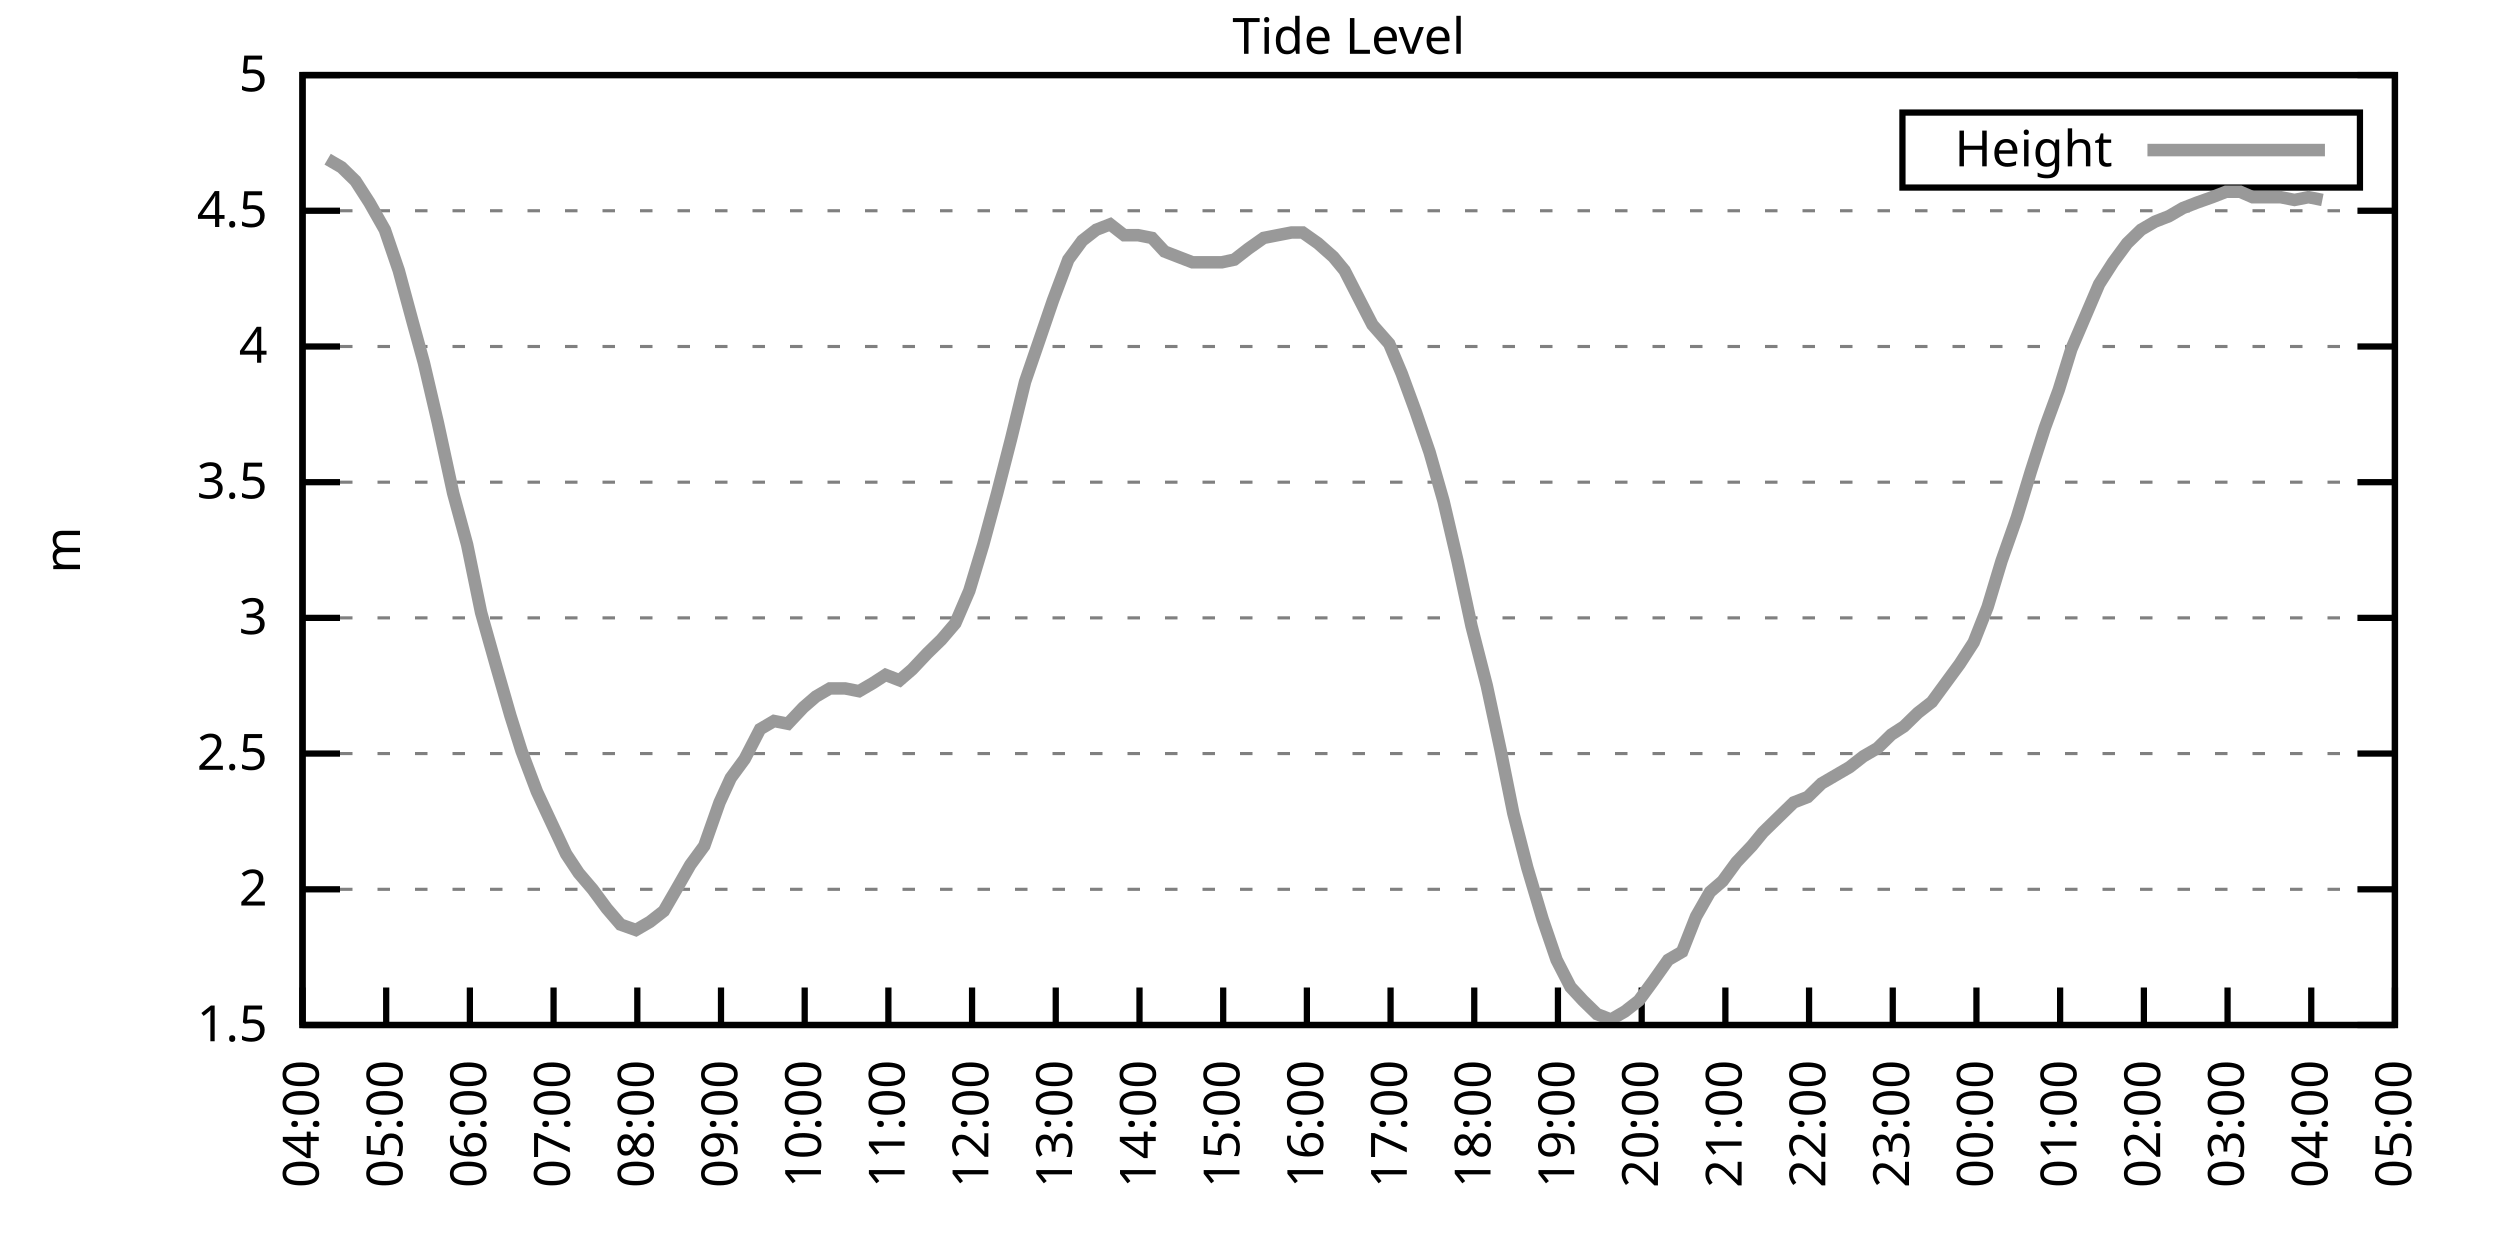
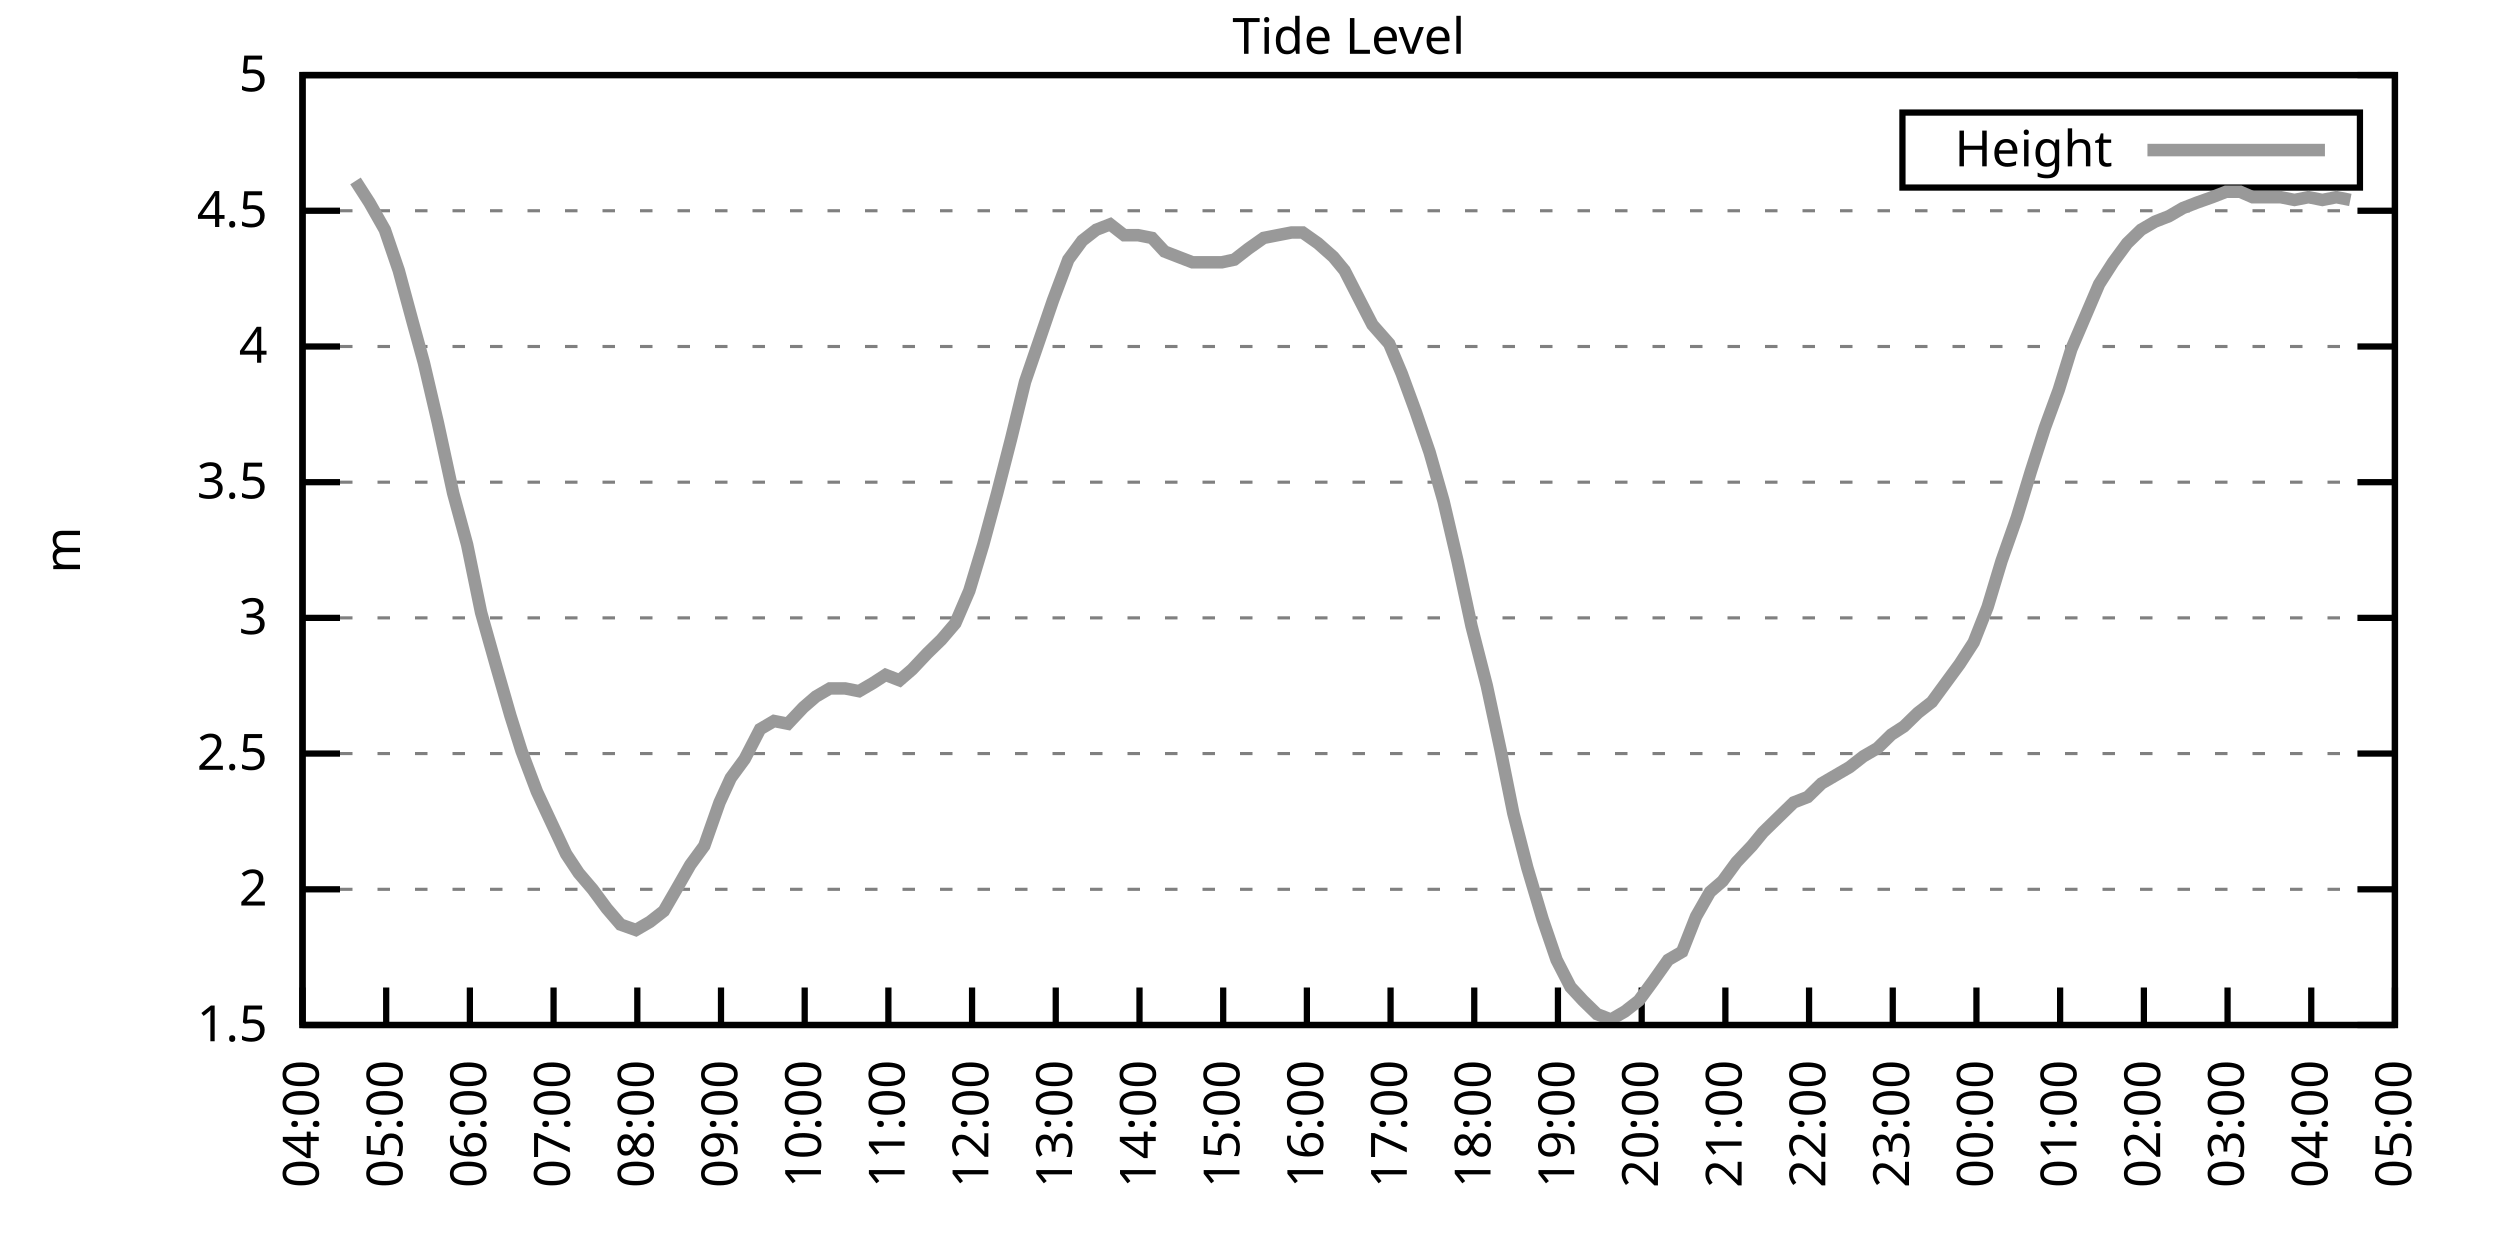
<svg xmlns="http://www.w3.org/2000/svg" xmlns:xlink="http://www.w3.org/1999/xlink" width="400" height="200" viewBox="0 0 400 200">
  <g id="gnuplot_canvas">
    <rect x="0" y="0" width="400" height="200" fill="none" />
    <defs>
      <circle id="gpDot" r="0.5" stroke-width="0.5" stroke="currentColor" />
      <path id="gpPt0" stroke-width="0.333" stroke="currentColor" d="M-1,0 h2 M0,-1 v2" />
      <path id="gpPt1" stroke-width="0.333" stroke="currentColor" d="M-1,-1 L1,1 M1,-1 L-1,1" />
      <path id="gpPt2" stroke-width="0.333" stroke="currentColor" d="M-1,0 L1,0 M0,-1 L0,1 M-1,-1 L1,1 M-1,1 L1,-1" />
      <rect id="gpPt3" stroke-width="0.333" stroke="currentColor" x="-1" y="-1" width="2" height="2" />
      <rect id="gpPt4" stroke-width="0.333" stroke="currentColor" fill="currentColor" x="-1" y="-1" width="2" height="2" />
      <circle id="gpPt5" stroke-width="0.333" stroke="currentColor" cx="0" cy="0" r="1" />
      <use xlink:href="#gpPt5" id="gpPt6" fill="currentColor" stroke="none" />
      <path id="gpPt7" stroke-width="0.333" stroke="currentColor" d="M0,-1.33 L-1.33,0.67 L1.33,0.67 z" />
      <use xlink:href="#gpPt7" id="gpPt8" fill="currentColor" stroke="none" />
      <use xlink:href="#gpPt7" id="gpPt9" stroke="currentColor" transform="rotate(180)" />
      <use xlink:href="#gpPt9" id="gpPt10" fill="currentColor" stroke="none" />
      <use xlink:href="#gpPt3" id="gpPt11" stroke="currentColor" transform="rotate(45)" />
      <use xlink:href="#gpPt11" id="gpPt12" fill="currentColor" stroke="none" />
      <path id="gpPt13" stroke-width="0.333" stroke="currentColor" d="M0,1.330 L1.265,0.411 L0.782,-1.067 L-0.782,-1.076 L-1.265,0.411 z" />
      <use xlink:href="#gpPt13" id="gpPt14" fill="currentColor" stroke="none" />
      <filter id="textbox" filterUnits="objectBoundingBox" x="0" y="0" height="1" width="1">
        <feFlood flood-color="white" flood-opacity="1" result="bgnd" />
        <feComposite in="SourceGraphic" in2="bgnd" operator="atop" />
      </filter>
      <filter id="greybox" filterUnits="objectBoundingBox" x="0" y="0" height="1" width="1">
        <feFlood flood-color="lightgrey" flood-opacity="1" result="grey" />
        <feComposite in="SourceGraphic" in2="grey" operator="atop" />
      </filter>
    </defs>
    <g fill="none" color="white" stroke="currentColor" stroke-width="1.00" stroke-linecap="butt" stroke-linejoin="miter">
</g>
    <g fill="none" color="black" stroke="currentColor" stroke-width="1.00" stroke-linecap="butt" stroke-linejoin="miter">
      <g stroke="none" shape-rendering="crispEdges">
        <polygon fill="rgb(255, 255, 255)" points="48.40,164.00 383.18,164.00 383.18,12.02 48.40,12.02 " />
      </g>
    </g>
    <g fill="none" color="black" stroke="currentColor" stroke-width="1.00" stroke-linecap="butt" stroke-linejoin="miter">
</g>
    <g fill="none" color="black" stroke="black" stroke-width="0.50" stroke-linecap="butt" stroke-linejoin="miter">
</g>
    <g fill="none" color="gray" stroke="currentColor" stroke-width="0.50" stroke-linecap="butt" stroke-linejoin="miter">
      <path stroke="gray" stroke-dasharray="2,4" class="gridline" d="M48.40,164.00 L383.19,164.00  " />
    </g>
    <g fill="none" color="gray" stroke="gray" stroke-width="1.00" stroke-linecap="butt" stroke-linejoin="miter">
</g>
    <g fill="none" color="black" stroke="currentColor" stroke-width="1.00" stroke-linecap="butt" stroke-linejoin="miter">
      <path stroke="black" d="M48.40,164.00 L54.40,164.00 M383.19,164.00 L377.19,164.00  " />
      <g transform="translate(42.80,166.60)" stroke="none" fill="black" font-family="Sans" font-size="8.00" text-anchor="end">
        <text>
          <tspan font-family="Sans"> 1.5</tspan>
        </text>
      </g>
    </g>
    <g fill="none" color="black" stroke="currentColor" stroke-width="1.00" stroke-linecap="butt" stroke-linejoin="miter">
</g>
    <g fill="none" color="black" stroke="black" stroke-width="0.50" stroke-linecap="butt" stroke-linejoin="miter">
</g>
    <g fill="none" color="gray" stroke="currentColor" stroke-width="0.50" stroke-linecap="butt" stroke-linejoin="miter">
      <path stroke="gray" stroke-dasharray="2,4" class="gridline" d="M48.40,142.29 L383.19,142.29  " />
    </g>
    <g fill="none" color="gray" stroke="gray" stroke-width="1.00" stroke-linecap="butt" stroke-linejoin="miter">
</g>
    <g fill="none" color="black" stroke="currentColor" stroke-width="1.00" stroke-linecap="butt" stroke-linejoin="miter">
      <path stroke="black" d="M48.40,142.29 L54.40,142.29 M383.19,142.29 L377.19,142.29  " />
      <g transform="translate(42.80,144.89)" stroke="none" fill="black" font-family="Sans" font-size="8.00" text-anchor="end">
        <text>
          <tspan font-family="Sans"> 2</tspan>
        </text>
      </g>
    </g>
    <g fill="none" color="black" stroke="currentColor" stroke-width="1.00" stroke-linecap="butt" stroke-linejoin="miter">
</g>
    <g fill="none" color="black" stroke="black" stroke-width="0.50" stroke-linecap="butt" stroke-linejoin="miter">
</g>
    <g fill="none" color="gray" stroke="currentColor" stroke-width="0.50" stroke-linecap="butt" stroke-linejoin="miter">
      <path stroke="gray" stroke-dasharray="2,4" class="gridline" d="M48.40,120.57 L383.19,120.57  " />
    </g>
    <g fill="none" color="gray" stroke="gray" stroke-width="1.00" stroke-linecap="butt" stroke-linejoin="miter">
</g>
    <g fill="none" color="black" stroke="currentColor" stroke-width="1.00" stroke-linecap="butt" stroke-linejoin="miter">
      <path stroke="black" d="M48.40,120.57 L54.40,120.57 M383.19,120.57 L377.19,120.57  " />
      <g transform="translate(42.80,123.17)" stroke="none" fill="black" font-family="Sans" font-size="8.00" text-anchor="end">
        <text>
          <tspan font-family="Sans"> 2.5</tspan>
        </text>
      </g>
    </g>
    <g fill="none" color="black" stroke="currentColor" stroke-width="1.00" stroke-linecap="butt" stroke-linejoin="miter">
</g>
    <g fill="none" color="black" stroke="black" stroke-width="0.50" stroke-linecap="butt" stroke-linejoin="miter">
</g>
    <g fill="none" color="gray" stroke="currentColor" stroke-width="0.50" stroke-linecap="butt" stroke-linejoin="miter">
      <path stroke="gray" stroke-dasharray="2,4" class="gridline" d="M48.40,98.86 L383.19,98.86  " />
    </g>
    <g fill="none" color="gray" stroke="gray" stroke-width="1.00" stroke-linecap="butt" stroke-linejoin="miter">
</g>
    <g fill="none" color="black" stroke="currentColor" stroke-width="1.00" stroke-linecap="butt" stroke-linejoin="miter">
      <path stroke="black" d="M48.40,98.86 L54.40,98.86 M383.19,98.86 L377.19,98.86  " />
      <g transform="translate(42.80,101.46)" stroke="none" fill="black" font-family="Sans" font-size="8.00" text-anchor="end">
        <text>
          <tspan font-family="Sans"> 3</tspan>
        </text>
      </g>
    </g>
    <g fill="none" color="black" stroke="currentColor" stroke-width="1.00" stroke-linecap="butt" stroke-linejoin="miter">
</g>
    <g fill="none" color="black" stroke="black" stroke-width="0.50" stroke-linecap="butt" stroke-linejoin="miter">
</g>
    <g fill="none" color="gray" stroke="currentColor" stroke-width="0.50" stroke-linecap="butt" stroke-linejoin="miter">
      <path stroke="gray" stroke-dasharray="2,4" class="gridline" d="M48.40,77.15 L383.19,77.15  " />
    </g>
    <g fill="none" color="gray" stroke="gray" stroke-width="1.00" stroke-linecap="butt" stroke-linejoin="miter">
</g>
    <g fill="none" color="black" stroke="currentColor" stroke-width="1.00" stroke-linecap="butt" stroke-linejoin="miter">
      <path stroke="black" d="M48.40,77.15 L54.40,77.15 M383.19,77.15 L377.19,77.15  " />
      <g transform="translate(42.80,79.75)" stroke="none" fill="black" font-family="Sans" font-size="8.00" text-anchor="end">
        <text>
          <tspan font-family="Sans"> 3.5</tspan>
        </text>
      </g>
    </g>
    <g fill="none" color="black" stroke="currentColor" stroke-width="1.00" stroke-linecap="butt" stroke-linejoin="miter">
</g>
    <g fill="none" color="black" stroke="black" stroke-width="0.50" stroke-linecap="butt" stroke-linejoin="miter">
</g>
    <g fill="none" color="gray" stroke="currentColor" stroke-width="0.50" stroke-linecap="butt" stroke-linejoin="miter">
      <path stroke="gray" stroke-dasharray="2,4" class="gridline" d="M48.40,55.44 L383.19,55.44  " />
    </g>
    <g fill="none" color="gray" stroke="gray" stroke-width="1.00" stroke-linecap="butt" stroke-linejoin="miter">
</g>
    <g fill="none" color="black" stroke="currentColor" stroke-width="1.00" stroke-linecap="butt" stroke-linejoin="miter">
      <path stroke="black" d="M48.40,55.44 L54.40,55.44 M383.19,55.44 L377.19,55.44  " />
      <g transform="translate(42.80,58.04)" stroke="none" fill="black" font-family="Sans" font-size="8.00" text-anchor="end">
        <text>
          <tspan font-family="Sans"> 4</tspan>
        </text>
      </g>
    </g>
    <g fill="none" color="black" stroke="currentColor" stroke-width="1.00" stroke-linecap="butt" stroke-linejoin="miter">
</g>
    <g fill="none" color="black" stroke="black" stroke-width="0.50" stroke-linecap="butt" stroke-linejoin="miter">
</g>
    <g fill="none" color="gray" stroke="currentColor" stroke-width="0.50" stroke-linecap="butt" stroke-linejoin="miter">
      <path stroke="gray" stroke-dasharray="2,4" class="gridline" d="M48.40,33.72 L383.19,33.72  " />
    </g>
    <g fill="none" color="gray" stroke="gray" stroke-width="1.00" stroke-linecap="butt" stroke-linejoin="miter">
</g>
    <g fill="none" color="black" stroke="currentColor" stroke-width="1.00" stroke-linecap="butt" stroke-linejoin="miter">
      <path stroke="black" d="M48.40,33.72 L54.40,33.72 M383.19,33.72 L377.19,33.72  " />
      <g transform="translate(42.80,36.32)" stroke="none" fill="black" font-family="Sans" font-size="8.00" text-anchor="end">
        <text>
          <tspan font-family="Sans"> 4.5</tspan>
        </text>
      </g>
    </g>
    <g fill="none" color="black" stroke="currentColor" stroke-width="1.00" stroke-linecap="butt" stroke-linejoin="miter">
</g>
    <g fill="none" color="black" stroke="black" stroke-width="0.50" stroke-linecap="butt" stroke-linejoin="miter">
</g>
    <g fill="none" color="gray" stroke="currentColor" stroke-width="0.50" stroke-linecap="butt" stroke-linejoin="miter">
      <path stroke="gray" stroke-dasharray="2,4" class="gridline" d="M48.40,12.01 L383.19,12.01  " />
    </g>
    <g fill="none" color="gray" stroke="gray" stroke-width="1.00" stroke-linecap="butt" stroke-linejoin="miter">
</g>
    <g fill="none" color="black" stroke="currentColor" stroke-width="1.00" stroke-linecap="butt" stroke-linejoin="miter">
      <path stroke="black" d="M48.40,12.01 L54.40,12.01 M383.19,12.01 L377.19,12.01  " />
      <g transform="translate(42.80,14.61)" stroke="none" fill="black" font-family="Sans" font-size="8.00" text-anchor="end">
        <text>
          <tspan font-family="Sans"> 5</tspan>
        </text>
      </g>
    </g>
    <g fill="none" color="black" stroke="currentColor" stroke-width="1.00" stroke-linecap="butt" stroke-linejoin="miter">
      <path stroke="black" d="M48.40,164.00 L48.40,158.00  " />
      <g transform="translate(51.00,169.60) rotate(270.00)" stroke="none" fill="black" font-family="Sans" font-size="8.00" text-anchor="end">
        <text>
          <tspan font-family="Sans">04:00</tspan>
        </text>
      </g>
    </g>
    <g fill="none" color="black" stroke="currentColor" stroke-width="1.00" stroke-linecap="butt" stroke-linejoin="miter">
      <path stroke="black" d="M61.79,164.00 L61.79,158.00  " />
      <g transform="translate(64.39,169.60) rotate(270.00)" stroke="none" fill="black" font-family="Sans" font-size="8.00" text-anchor="end">
        <text>
          <tspan font-family="Sans">05:00</tspan>
        </text>
      </g>
    </g>
    <g fill="none" color="black" stroke="currentColor" stroke-width="1.00" stroke-linecap="butt" stroke-linejoin="miter">
      <path stroke="black" d="M75.18,164.00 L75.18,158.00  " />
      <g transform="translate(77.78,169.60) rotate(270.00)" stroke="none" fill="black" font-family="Sans" font-size="8.00" text-anchor="end">
        <text>
          <tspan font-family="Sans">06:00</tspan>
        </text>
      </g>
    </g>
    <g fill="none" color="black" stroke="currentColor" stroke-width="1.00" stroke-linecap="butt" stroke-linejoin="miter">
      <path stroke="black" d="M88.57,164.00 L88.57,158.00  " />
      <g transform="translate(91.17,169.60) rotate(270.00)" stroke="none" fill="black" font-family="Sans" font-size="8.00" text-anchor="end">
        <text>
          <tspan font-family="Sans">07:00</tspan>
        </text>
      </g>
    </g>
    <g fill="none" color="black" stroke="currentColor" stroke-width="1.00" stroke-linecap="butt" stroke-linejoin="miter">
      <path stroke="black" d="M101.97,164.00 L101.97,158.00  " />
      <g transform="translate(104.57,169.60) rotate(270.00)" stroke="none" fill="black" font-family="Sans" font-size="8.00" text-anchor="end">
        <text>
          <tspan font-family="Sans">08:00</tspan>
        </text>
      </g>
    </g>
    <g fill="none" color="black" stroke="currentColor" stroke-width="1.00" stroke-linecap="butt" stroke-linejoin="miter">
      <path stroke="black" d="M115.36,164.00 L115.36,158.00  " />
      <g transform="translate(117.96,169.60) rotate(270.00)" stroke="none" fill="black" font-family="Sans" font-size="8.00" text-anchor="end">
        <text>
          <tspan font-family="Sans">09:00</tspan>
        </text>
      </g>
    </g>
    <g fill="none" color="black" stroke="currentColor" stroke-width="1.00" stroke-linecap="butt" stroke-linejoin="miter">
      <path stroke="black" d="M128.75,164.00 L128.75,158.00  " />
      <g transform="translate(131.35,169.60) rotate(270.00)" stroke="none" fill="black" font-family="Sans" font-size="8.00" text-anchor="end">
        <text>
          <tspan font-family="Sans">10:00</tspan>
        </text>
      </g>
    </g>
    <g fill="none" color="black" stroke="currentColor" stroke-width="1.00" stroke-linecap="butt" stroke-linejoin="miter">
      <path stroke="black" d="M142.14,164.00 L142.14,158.00  " />
      <g transform="translate(144.74,169.60) rotate(270.00)" stroke="none" fill="black" font-family="Sans" font-size="8.00" text-anchor="end">
        <text>
          <tspan font-family="Sans">11:00</tspan>
        </text>
      </g>
    </g>
    <g fill="none" color="black" stroke="currentColor" stroke-width="1.00" stroke-linecap="butt" stroke-linejoin="miter">
      <path stroke="black" d="M155.53,164.00 L155.53,158.00  " />
      <g transform="translate(158.13,169.60) rotate(270.00)" stroke="none" fill="black" font-family="Sans" font-size="8.00" text-anchor="end">
        <text>
          <tspan font-family="Sans">12:00</tspan>
        </text>
      </g>
    </g>
    <g fill="none" color="black" stroke="currentColor" stroke-width="1.00" stroke-linecap="butt" stroke-linejoin="miter">
      <path stroke="black" d="M168.92,164.00 L168.92,158.00  " />
      <g transform="translate(171.52,169.60) rotate(270.00)" stroke="none" fill="black" font-family="Sans" font-size="8.00" text-anchor="end">
        <text>
          <tspan font-family="Sans">13:00</tspan>
        </text>
      </g>
    </g>
    <g fill="none" color="black" stroke="currentColor" stroke-width="1.00" stroke-linecap="butt" stroke-linejoin="miter">
      <path stroke="black" d="M182.32,164.00 L182.32,158.00  " />
      <g transform="translate(184.92,169.60) rotate(270.00)" stroke="none" fill="black" font-family="Sans" font-size="8.00" text-anchor="end">
        <text>
          <tspan font-family="Sans">14:00</tspan>
        </text>
      </g>
    </g>
    <g fill="none" color="black" stroke="currentColor" stroke-width="1.00" stroke-linecap="butt" stroke-linejoin="miter">
      <path stroke="black" d="M195.71,164.00 L195.71,158.00  " />
      <g transform="translate(198.31,169.60) rotate(270.00)" stroke="none" fill="black" font-family="Sans" font-size="8.00" text-anchor="end">
        <text>
          <tspan font-family="Sans">15:00</tspan>
        </text>
      </g>
    </g>
    <g fill="none" color="black" stroke="currentColor" stroke-width="1.00" stroke-linecap="butt" stroke-linejoin="miter">
      <path stroke="black" d="M209.10,164.00 L209.10,158.00  " />
      <g transform="translate(211.70,169.60) rotate(270.00)" stroke="none" fill="black" font-family="Sans" font-size="8.00" text-anchor="end">
        <text>
          <tspan font-family="Sans">16:00</tspan>
        </text>
      </g>
    </g>
    <g fill="none" color="black" stroke="currentColor" stroke-width="1.00" stroke-linecap="butt" stroke-linejoin="miter">
      <path stroke="black" d="M222.49,164.00 L222.49,158.00  " />
      <g transform="translate(225.09,169.60) rotate(270.00)" stroke="none" fill="black" font-family="Sans" font-size="8.00" text-anchor="end">
        <text>
          <tspan font-family="Sans">17:00</tspan>
        </text>
      </g>
    </g>
    <g fill="none" color="black" stroke="currentColor" stroke-width="1.00" stroke-linecap="butt" stroke-linejoin="miter">
      <path stroke="black" d="M235.88,164.00 L235.88,158.00  " />
      <g transform="translate(238.48,169.60) rotate(270.00)" stroke="none" fill="black" font-family="Sans" font-size="8.00" text-anchor="end">
        <text>
          <tspan font-family="Sans">18:00</tspan>
        </text>
      </g>
    </g>
    <g fill="none" color="black" stroke="currentColor" stroke-width="1.00" stroke-linecap="butt" stroke-linejoin="miter">
      <path stroke="black" d="M249.27,164.00 L249.27,158.00  " />
      <g transform="translate(251.87,169.60) rotate(270.00)" stroke="none" fill="black" font-family="Sans" font-size="8.00" text-anchor="end">
        <text>
          <tspan font-family="Sans">19:00</tspan>
        </text>
      </g>
    </g>
    <g fill="none" color="black" stroke="currentColor" stroke-width="1.00" stroke-linecap="butt" stroke-linejoin="miter">
      <path stroke="black" d="M262.67,164.00 L262.67,158.00  " />
      <g transform="translate(265.27,169.60) rotate(270.00)" stroke="none" fill="black" font-family="Sans" font-size="8.00" text-anchor="end">
        <text>
          <tspan font-family="Sans">20:00</tspan>
        </text>
      </g>
    </g>
    <g fill="none" color="black" stroke="currentColor" stroke-width="1.00" stroke-linecap="butt" stroke-linejoin="miter">
      <path stroke="black" d="M276.06,164.00 L276.06,158.00  " />
      <g transform="translate(278.66,169.60) rotate(270.00)" stroke="none" fill="black" font-family="Sans" font-size="8.00" text-anchor="end">
        <text>
          <tspan font-family="Sans">21:00</tspan>
        </text>
      </g>
    </g>
    <g fill="none" color="black" stroke="currentColor" stroke-width="1.00" stroke-linecap="butt" stroke-linejoin="miter">
      <path stroke="black" d="M289.45,164.00 L289.45,158.00  " />
      <g transform="translate(292.05,169.60) rotate(270.00)" stroke="none" fill="black" font-family="Sans" font-size="8.00" text-anchor="end">
        <text>
          <tspan font-family="Sans">22:00</tspan>
        </text>
      </g>
    </g>
    <g fill="none" color="black" stroke="currentColor" stroke-width="1.00" stroke-linecap="butt" stroke-linejoin="miter">
      <path stroke="black" d="M302.84,164.00 L302.84,158.00  " />
      <g transform="translate(305.44,169.60) rotate(270.00)" stroke="none" fill="black" font-family="Sans" font-size="8.00" text-anchor="end">
        <text>
          <tspan font-family="Sans">23:00</tspan>
        </text>
      </g>
    </g>
    <g fill="none" color="black" stroke="currentColor" stroke-width="1.00" stroke-linecap="butt" stroke-linejoin="miter">
      <path stroke="black" d="M316.23,164.00 L316.23,158.00  " />
      <g transform="translate(318.83,169.60) rotate(270.00)" stroke="none" fill="black" font-family="Sans" font-size="8.00" text-anchor="end">
        <text>
          <tspan font-family="Sans">00:00</tspan>
        </text>
      </g>
    </g>
    <g fill="none" color="black" stroke="currentColor" stroke-width="1.00" stroke-linecap="butt" stroke-linejoin="miter">
      <path stroke="black" d="M329.62,164.00 L329.62,158.00  " />
      <g transform="translate(332.22,169.60) rotate(270.00)" stroke="none" fill="black" font-family="Sans" font-size="8.00" text-anchor="end">
        <text>
          <tspan font-family="Sans">01:00</tspan>
        </text>
      </g>
    </g>
    <g fill="none" color="black" stroke="currentColor" stroke-width="1.00" stroke-linecap="butt" stroke-linejoin="miter">
      <path stroke="black" d="M343.02,164.00 L343.02,158.00  " />
      <g transform="translate(345.62,169.60) rotate(270.00)" stroke="none" fill="black" font-family="Sans" font-size="8.00" text-anchor="end">
        <text>
          <tspan font-family="Sans">02:00</tspan>
        </text>
      </g>
    </g>
    <g fill="none" color="black" stroke="currentColor" stroke-width="1.00" stroke-linecap="butt" stroke-linejoin="miter">
      <path stroke="black" d="M356.41,164.00 L356.41,158.00  " />
      <g transform="translate(359.01,169.60) rotate(270.00)" stroke="none" fill="black" font-family="Sans" font-size="8.00" text-anchor="end">
        <text>
          <tspan font-family="Sans">03:00</tspan>
        </text>
      </g>
    </g>
    <g fill="none" color="black" stroke="currentColor" stroke-width="1.00" stroke-linecap="butt" stroke-linejoin="miter">
      <path stroke="black" d="M369.80,164.00 L369.80,158.00  " />
      <g transform="translate(372.40,169.60) rotate(270.00)" stroke="none" fill="black" font-family="Sans" font-size="8.00" text-anchor="end">
        <text>
          <tspan font-family="Sans">04:00</tspan>
        </text>
      </g>
    </g>
    <g fill="none" color="black" stroke="currentColor" stroke-width="1.00" stroke-linecap="butt" stroke-linejoin="miter">
      <path stroke="black" d="M383.19,164.00 L383.19,158.00  " />
      <g transform="translate(385.79,169.60) rotate(270.00)" stroke="none" fill="black" font-family="Sans" font-size="8.00" text-anchor="end">
        <text>
          <tspan font-family="Sans">05:00</tspan>
        </text>
      </g>
    </g>
    <g fill="none" color="black" stroke="currentColor" stroke-width="1.00" stroke-linecap="butt" stroke-linejoin="miter">
</g>
    <g fill="none" color="black" stroke="currentColor" stroke-width="1.00" stroke-linecap="butt" stroke-linejoin="miter">
      <path stroke="black" d="M48.40,12.01 L48.40,164.00 L383.19,164.00 L383.19,12.01 L48.40,12.01 Z  " />
    </g>
    <g fill="none" color="black" stroke="currentColor" stroke-width="1.00" stroke-linecap="butt" stroke-linejoin="miter">
</g>
    <g fill="none" color="black" stroke="currentColor" stroke-width="1.00" stroke-linecap="butt" stroke-linejoin="miter">
      <path stroke="black" d="M304.39,30.01 L304.39,18.01 L377.59,18.01 L377.59,30.01 L304.39,30.01 Z  " />
    </g>
    <g id="Tide_level_plot_1">
      <g fill="none" color="white" stroke="black" stroke-width="2.00" stroke-linecap="butt" stroke-linejoin="miter">
</g>
      <g fill="none" color="black" stroke="currentColor" stroke-width="2.00" stroke-linecap="butt" stroke-linejoin="miter">
        <g transform="translate(337.99,26.61)" stroke="none" fill="black" font-family="Sans" font-size="8.00" text-anchor="end">
          <text>
            <tspan font-family="Sans">Height</tspan>
          </text>
        </g>
      </g>
      <g fill="none" color="black" stroke="currentColor" stroke-width="2.00" stroke-linecap="butt" stroke-linejoin="miter">
-         <path stroke="rgb(153, 153, 153)" d="M343.59,24.01 L371.99,24.01 M52.42,25.47 L54.65,26.77 L56.88,28.95 L59.11,32.42 L61.57,36.76 L63.80,43.28   L66.03,51.53 L67.82,58.04 L70.05,67.59 L72.50,78.89 L74.74,87.14 L76.97,97.99 L79.42,106.68 L81.66,114.49   L83.44,120.14 L85.90,126.65 L88.13,131.43 L90.58,136.64 L92.59,139.68 L94.82,142.29 L97.06,145.33 L99.29,147.93   L101.74,148.80 L103.98,147.50 L106.21,145.76 L108.22,142.29 L110.45,138.38 L112.68,135.34 L115.13,128.39 L116.92,124.48   L119.15,121.44 L121.61,116.67 L123.84,115.36 L126.07,115.80 L128.53,113.19 L130.54,111.45 L132.77,110.15 L135.22,110.15   L137.45,110.59 L139.69,109.28 L141.69,107.98 L143.93,108.85 L145.94,107.11 L148.39,104.51 L150.62,102.34 L152.85,99.73   L155.09,94.52 L157.32,87.14 L159.55,78.89 L161.78,70.20 L164.01,61.08 L166.25,54.57 L168.48,48.05 L170.93,41.54   L173.17,38.50 L175.40,36.76 L177.63,35.89 L179.86,37.63 L182.09,37.63 L184.32,38.07 L186.33,40.24 L188.57,41.11   L190.80,41.97 L193.03,41.97 L195.48,41.97 L197.49,41.54 L199.73,39.80 L202.18,38.07 L204.41,37.63 L206.64,37.20   L208.43,37.20 L210.88,38.93 L213.34,41.11 L215.13,43.28 L217.80,48.49 L219.59,51.96 L222.27,55.00 L224.28,59.78   L226.51,65.86 L228.74,72.37 L230.97,80.19 L233.20,89.74 L235.44,100.16 L237.89,109.72 L240.12,120.14 L242.13,130.13   L244.36,138.81 L246.82,147.06 L249.05,153.58 L251.28,157.92 L253.29,160.09 L255.52,162.26 L257.76,163.13 L259.99,161.83   L262.22,160.09 L264.45,157.05 L266.91,153.58 L269.14,152.28 L271.37,146.63 L273.60,142.72 L275.61,140.98 L277.84,137.94   L280.30,135.34 L282.08,133.17 L284.76,130.56 L286.99,128.39 L289.23,127.52 L291.46,125.35 L293.69,124.05 L295.92,122.75   L298.15,121.01 L300.39,119.71 L302.62,117.53 L304.63,116.23 L306.86,114.06 L309.09,112.32 L311.32,109.28 L313.55,106.24   L315.79,102.77 L318.02,97.12 L320.25,89.74 L322.70,82.79 L324.94,75.41 L327.17,68.46 L329.40,62.38 L331.41,55.87   L333.64,50.66 L335.87,45.45 L338.10,41.97 L340.34,38.93 L342.57,36.76 L344.80,35.46 L347.03,34.59 L349.26,33.29   L351.50,32.42 L353.95,31.55 L356.18,30.68 L358.42,30.68 L360.42,31.55 L362.66,31.55 L364.89,31.55 L367.12,31.99   L369.35,31.55 L371.58,31.99  " />
+         <path stroke="rgb(153, 153, 153)" d="M343.59,24.01 L371.99,24.01 M56.88,28.95 L59.11,32.42 L61.57,36.76 L63.80,43.28 L66.03,51.53 L67.82,58.04   L70.05,67.59 L72.50,78.89 L74.74,87.14 L76.97,97.99 L79.42,106.68 L81.66,114.49 L83.44,120.14 L85.90,126.65   L88.13,131.43 L90.58,136.64 L92.59,139.68 L94.82,142.29 L97.06,145.33 L99.29,147.93 L101.74,148.80 L103.98,147.50   L106.21,145.76 L108.22,142.29 L110.45,138.38 L112.68,135.34 L115.13,128.39 L116.92,124.48 L119.15,121.44 L121.61,116.67   L123.84,115.36 L126.07,115.80 L128.53,113.19 L130.54,111.45 L132.77,110.15 L135.22,110.15 L137.45,110.59 L139.69,109.28   L141.69,107.98 L143.93,108.85 L145.94,107.11 L148.39,104.51 L150.62,102.34 L152.85,99.73 L155.09,94.52 L157.32,87.14   L159.55,78.89 L161.78,70.20 L164.01,61.08 L166.25,54.57 L168.48,48.05 L170.93,41.54 L173.17,38.50 L175.40,36.76   L177.63,35.89 L179.86,37.63 L182.09,37.63 L184.32,38.07 L186.33,40.24 L188.57,41.11 L190.80,41.97 L193.03,41.97   L195.48,41.97 L197.49,41.54 L199.73,39.80 L202.18,38.07 L204.41,37.63 L206.64,37.20 L208.43,37.20 L210.88,38.93   L213.34,41.11 L215.13,43.28 L217.80,48.49 L219.59,51.96 L222.27,55.00 L224.28,59.78 L226.51,65.86 L228.74,72.37   L230.97,80.19 L233.20,89.74 L235.44,100.16 L237.89,109.72 L240.12,120.14 L242.13,130.13 L244.36,138.81 L246.82,147.06   L249.05,153.58 L251.28,157.92 L253.29,160.09 L255.52,162.26 L257.76,163.13 L259.99,161.83 L262.22,160.09 L264.45,157.05   L266.91,153.58 L269.14,152.28 L271.37,146.63 L273.60,142.72 L275.61,140.98 L277.84,137.94 L280.30,135.34 L282.08,133.17   L284.76,130.56 L286.99,128.39 L289.23,127.52 L291.46,125.35 L293.69,124.05 L295.92,122.75 L298.15,121.01 L300.39,119.71   L302.62,117.53 L304.63,116.23 L306.86,114.06 L309.09,112.32 L311.32,109.28 L313.55,106.24 L315.79,102.77 L318.02,97.12   L320.25,89.74 L322.70,82.79 L324.94,75.41 L327.17,68.46 L329.40,62.38 L331.41,55.87 L333.64,50.66 L335.87,45.45   L338.10,41.97 L340.34,38.93 L342.57,36.76 L344.80,35.46 L347.03,34.59 L349.26,33.29 L351.50,32.42 L353.95,31.55   L356.18,30.68 L358.42,30.68 L360.42,31.55 L362.66,31.55 L364.89,31.55 L367.12,31.99 L369.35,31.55 L371.58,31.99   L373.82,31.55 L376.05,31.99  " />
      </g>
    </g>
    <g fill="none" color="black" stroke="currentColor" stroke-width="2.00" stroke-linecap="butt" stroke-linejoin="miter">
</g>
    <g fill="none" color="black" stroke="black" stroke-width="1.00" stroke-linecap="butt" stroke-linejoin="miter">
</g>
    <g fill="none" color="black" stroke="currentColor" stroke-width="1.00" stroke-linecap="butt" stroke-linejoin="miter">
      <path stroke="black" d="M48.40,12.01 L48.40,164.00 L383.19,164.00 L383.19,12.01 L48.40,12.01 Z  " />
      <g transform="translate(12.80,88.01) rotate(270.00)" stroke="none" fill="black" font-family="Sans" font-size="8.00" text-anchor="middle">
        <text>
          <tspan font-family="Sans">m</tspan>
        </text>
      </g>
    </g>
    <g fill="none" color="black" stroke="currentColor" stroke-width="1.00" stroke-linecap="butt" stroke-linejoin="miter">
</g>
    <g fill="none" color="black" stroke="currentColor" stroke-width="1.00" stroke-linecap="butt" stroke-linejoin="miter">
      <g transform="translate(215.79,8.61)" stroke="none" fill="black" font-family="Sans" font-size="8.00" text-anchor="middle">
        <text>
          <tspan font-family="Sans">Tide Level</tspan>
        </text>
      </g>
    </g>
    <g fill="none" color="black" stroke="currentColor" stroke-width="1.00" stroke-linecap="butt" stroke-linejoin="miter">
</g>
  </g>
</svg>
